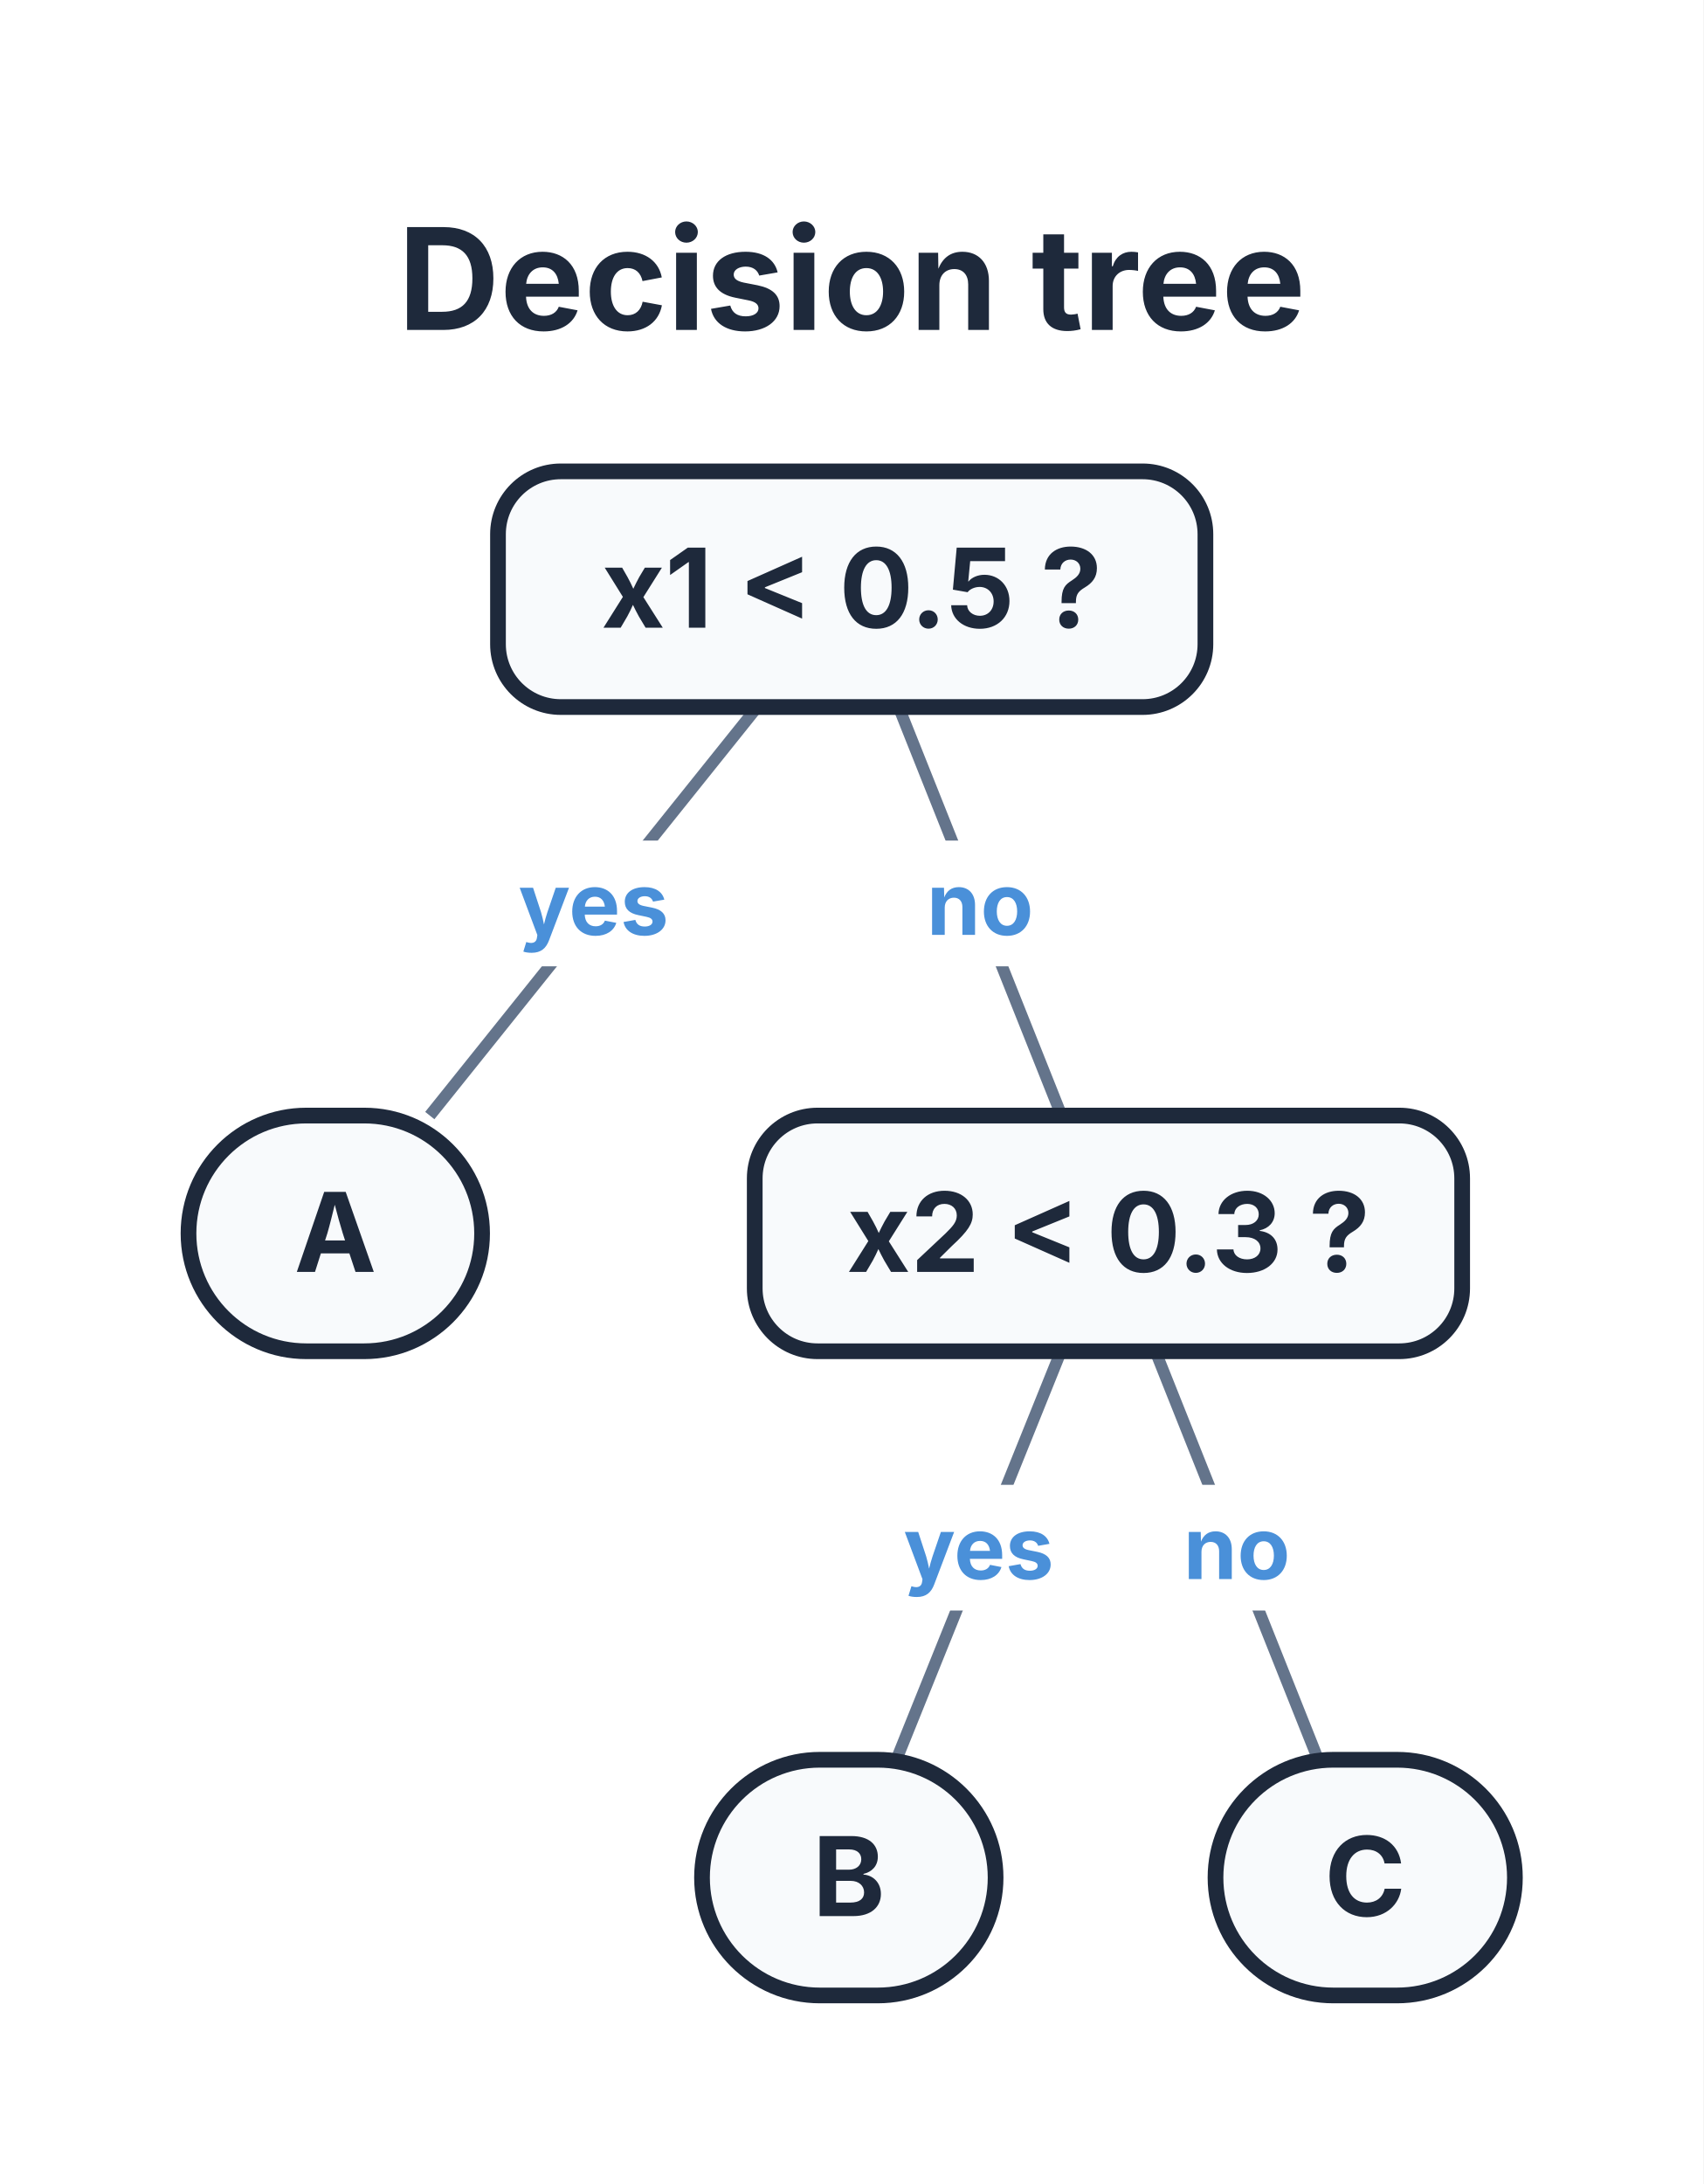
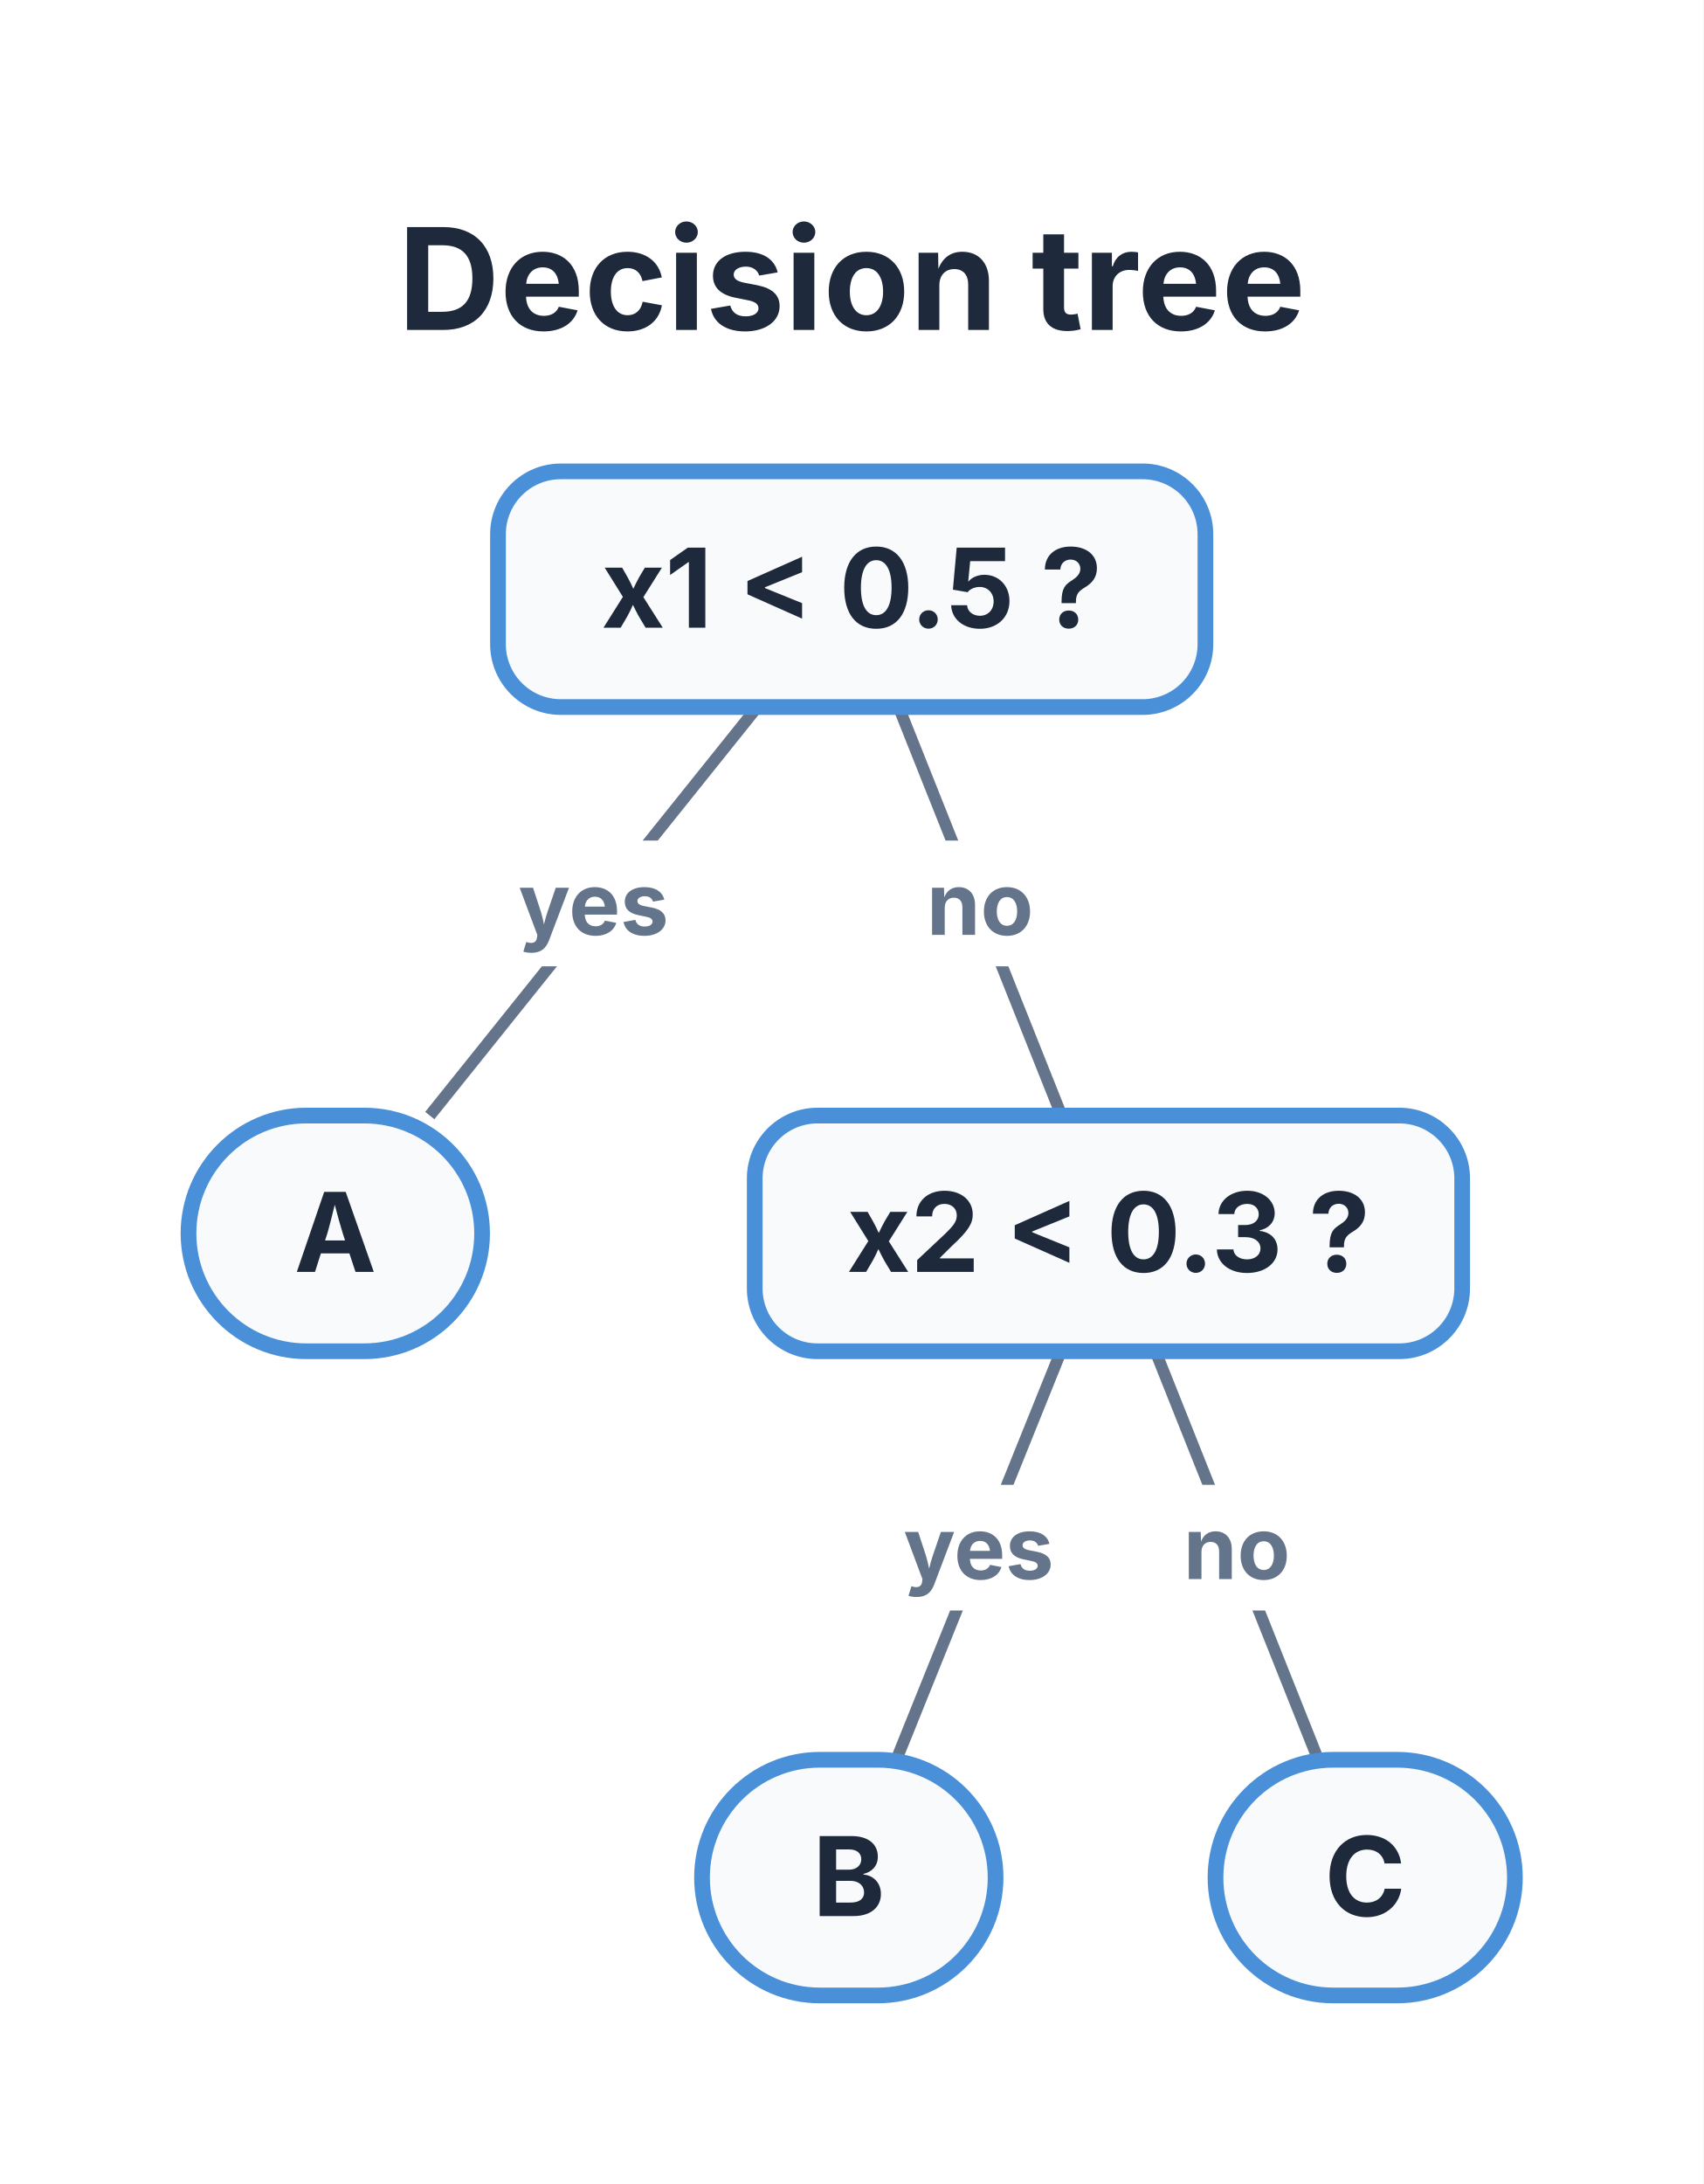
<svg xmlns="http://www.w3.org/2000/svg" viewBox="0 0 216.875 278" width="216.875" height="278">
  <rect x="0" y="0" width="216.875" height="278" fill="#FFFFFF" />
  <text x="108.438" y="42" font-size="18" font-family="Inter, system-ui, -apple-system, sans-serif" fill="#1E293B" text-anchor="middle" font-weight="bold">Decision tree</text>
  <path d="M 96.41 90 L 54.72 142" stroke="#64748B" stroke-width="1.5" fill="none" />
  <rect x="62.997" y="107" width="25.134" height="16" fill="#FFFFFF" stroke="#FFFFFF" stroke-width="0" rx="3" />
-   <text x="75.563" y="119" font-size="11" font-family="Inter, system-ui, -apple-system, sans-serif" fill="#4A90D9" text-anchor="middle" font-weight="bold">yes</text>
+   <text x="75.563" y="119" font-size="11" font-family="Inter, system-ui, -apple-system, sans-serif" fill="#64748B" text-anchor="middle" font-weight="bold">yes</text>
  <path d="M 114.42 90 L 135.15 142" stroke="#64748B" stroke-width="1.5" fill="none" />
  <rect x="114.649" y="107" width="20.267" height="16" fill="#FFFFFF" stroke="#FFFFFF" stroke-width="0" rx="3" />
-   <text x="124.782" y="119" font-size="11" font-family="Inter, system-ui, -apple-system, sans-serif" fill="#4A90D9" text-anchor="middle" font-weight="bold">no</text>
+   <text x="124.782" y="119" font-size="11" font-family="Inter, system-ui, -apple-system, sans-serif" fill="#64748B" text-anchor="middle" font-weight="bold">no</text>
  <path d="M 135.08 172 L 114.12 224" stroke="#64748B" stroke-width="1.5" fill="none" />
  <rect x="112.031" y="189" width="25.134" height="16" fill="#FFFFFF" stroke="#FFFFFF" stroke-width="0" rx="3" />
-   <text x="124.597" y="201" font-size="11" font-family="Inter, system-ui, -apple-system, sans-serif" fill="#4A90D9" text-anchor="middle" font-weight="bold">yes</text>
+   <text x="124.597" y="201" font-size="11" font-family="Inter, system-ui, -apple-system, sans-serif" fill="#64748B" text-anchor="middle" font-weight="bold">yes</text>
  <path d="M 147.11 172 L 167.84 224" stroke="#64748B" stroke-width="1.5" fill="none" />
  <rect x="147.338" y="189" width="20.267" height="16" fill="#FFFFFF" stroke="#FFFFFF" stroke-width="0" rx="3" />
-   <text x="157.471" y="201" font-size="11" font-family="Inter, system-ui, -apple-system, sans-serif" fill="#4A90D9" text-anchor="middle" font-weight="bold">no</text>
-   <rect x="63.403" y="60" width="90.069" height="30" fill="#F8FAFC" stroke="#1E293B" stroke-width="2" rx="8" />
+   <text x="157.471" y="201" font-size="11" font-family="Inter, system-ui, -apple-system, sans-serif" fill="#64748B" text-anchor="middle" font-weight="bold">no</text>
+   <rect x="63.403" y="60" width="90.069" height="30" fill="#F8FAFC" stroke="#4A90D9" stroke-width="2" rx="8" />
  <text x="108.438" y="79.9" font-size="14" font-family="Inter, system-ui, -apple-system, sans-serif" fill="#1E293B" text-anchor="middle" font-weight="bold">x1 &lt; 0.5 ?</text>
-   <rect x="24" y="142" width="37.379" height="30" fill="#F8FAFC" stroke="#1E293B" stroke-width="2" rx="15" />
+   <rect x="24" y="142" width="37.379" height="30" fill="#F8FAFC" stroke="#4A90D9" stroke-width="2" rx="15" />
  <text x="42.689" y="161.9" font-size="14" font-family="Inter, system-ui, -apple-system, sans-serif" fill="#1E293B" text-anchor="middle" font-weight="bold">A</text>
-   <rect x="96.092" y="142" width="90.069" height="30" fill="#F8FAFC" stroke="#1E293B" stroke-width="2" rx="8" />
+   <rect x="96.092" y="142" width="90.069" height="30" fill="#F8FAFC" stroke="#4A90D9" stroke-width="2" rx="8" />
  <text x="141.127" y="161.9" font-size="14" font-family="Inter, system-ui, -apple-system, sans-serif" fill="#1E293B" text-anchor="middle" font-weight="bold">x2 &lt; 0.3 ?</text>
-   <rect x="89.379" y="224" width="37.379" height="30" fill="#F8FAFC" stroke="#1E293B" stroke-width="2" rx="15" />
+   <rect x="89.379" y="224" width="37.379" height="30" fill="#F8FAFC" stroke="#4A90D9" stroke-width="2" rx="15" />
  <text x="108.068" y="243.9" font-size="14" font-family="Inter, system-ui, -apple-system, sans-serif" fill="#1E293B" text-anchor="middle" font-weight="bold">B</text>
-   <rect x="154.757" y="224" width="38.118" height="30" fill="#F8FAFC" stroke="#1E293B" stroke-width="2" rx="15" />
+   <rect x="154.757" y="224" width="38.118" height="30" fill="#F8FAFC" stroke="#4A90D9" stroke-width="2" rx="15" />
  <text x="173.816" y="243.9" font-size="14" font-family="Inter, system-ui, -apple-system, sans-serif" fill="#1E293B" text-anchor="middle" font-weight="bold">C</text>
</svg>
